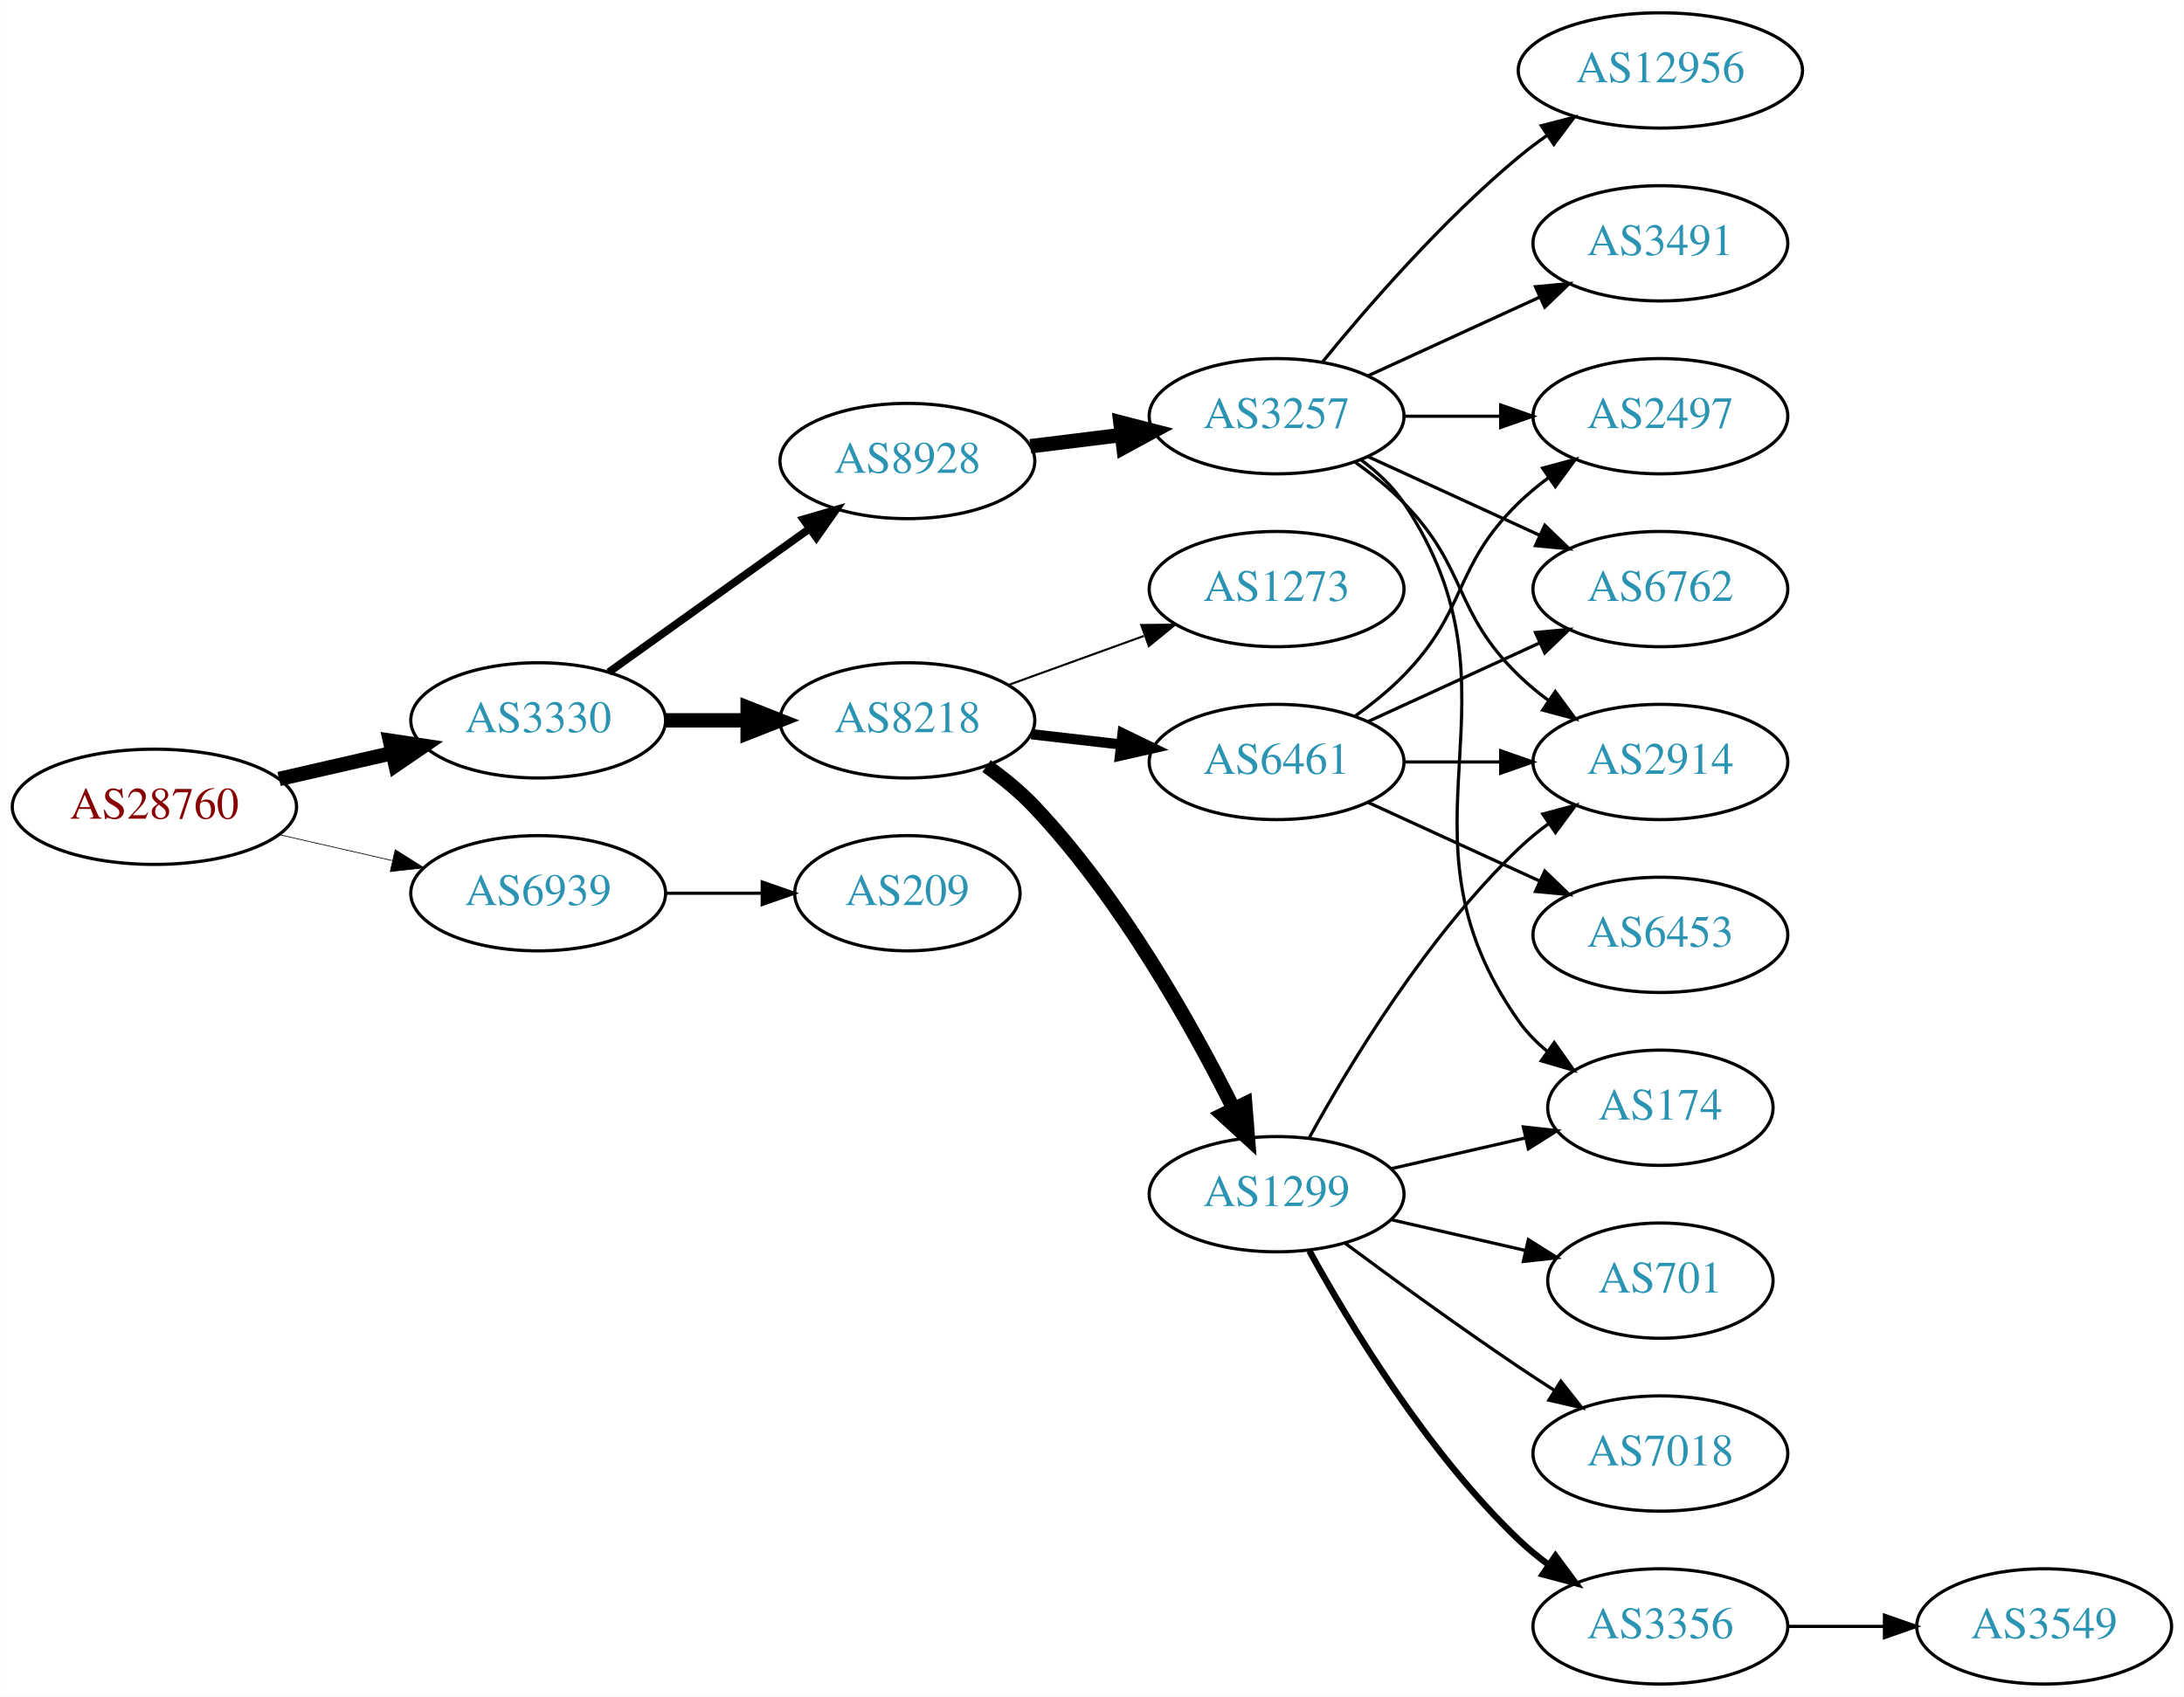
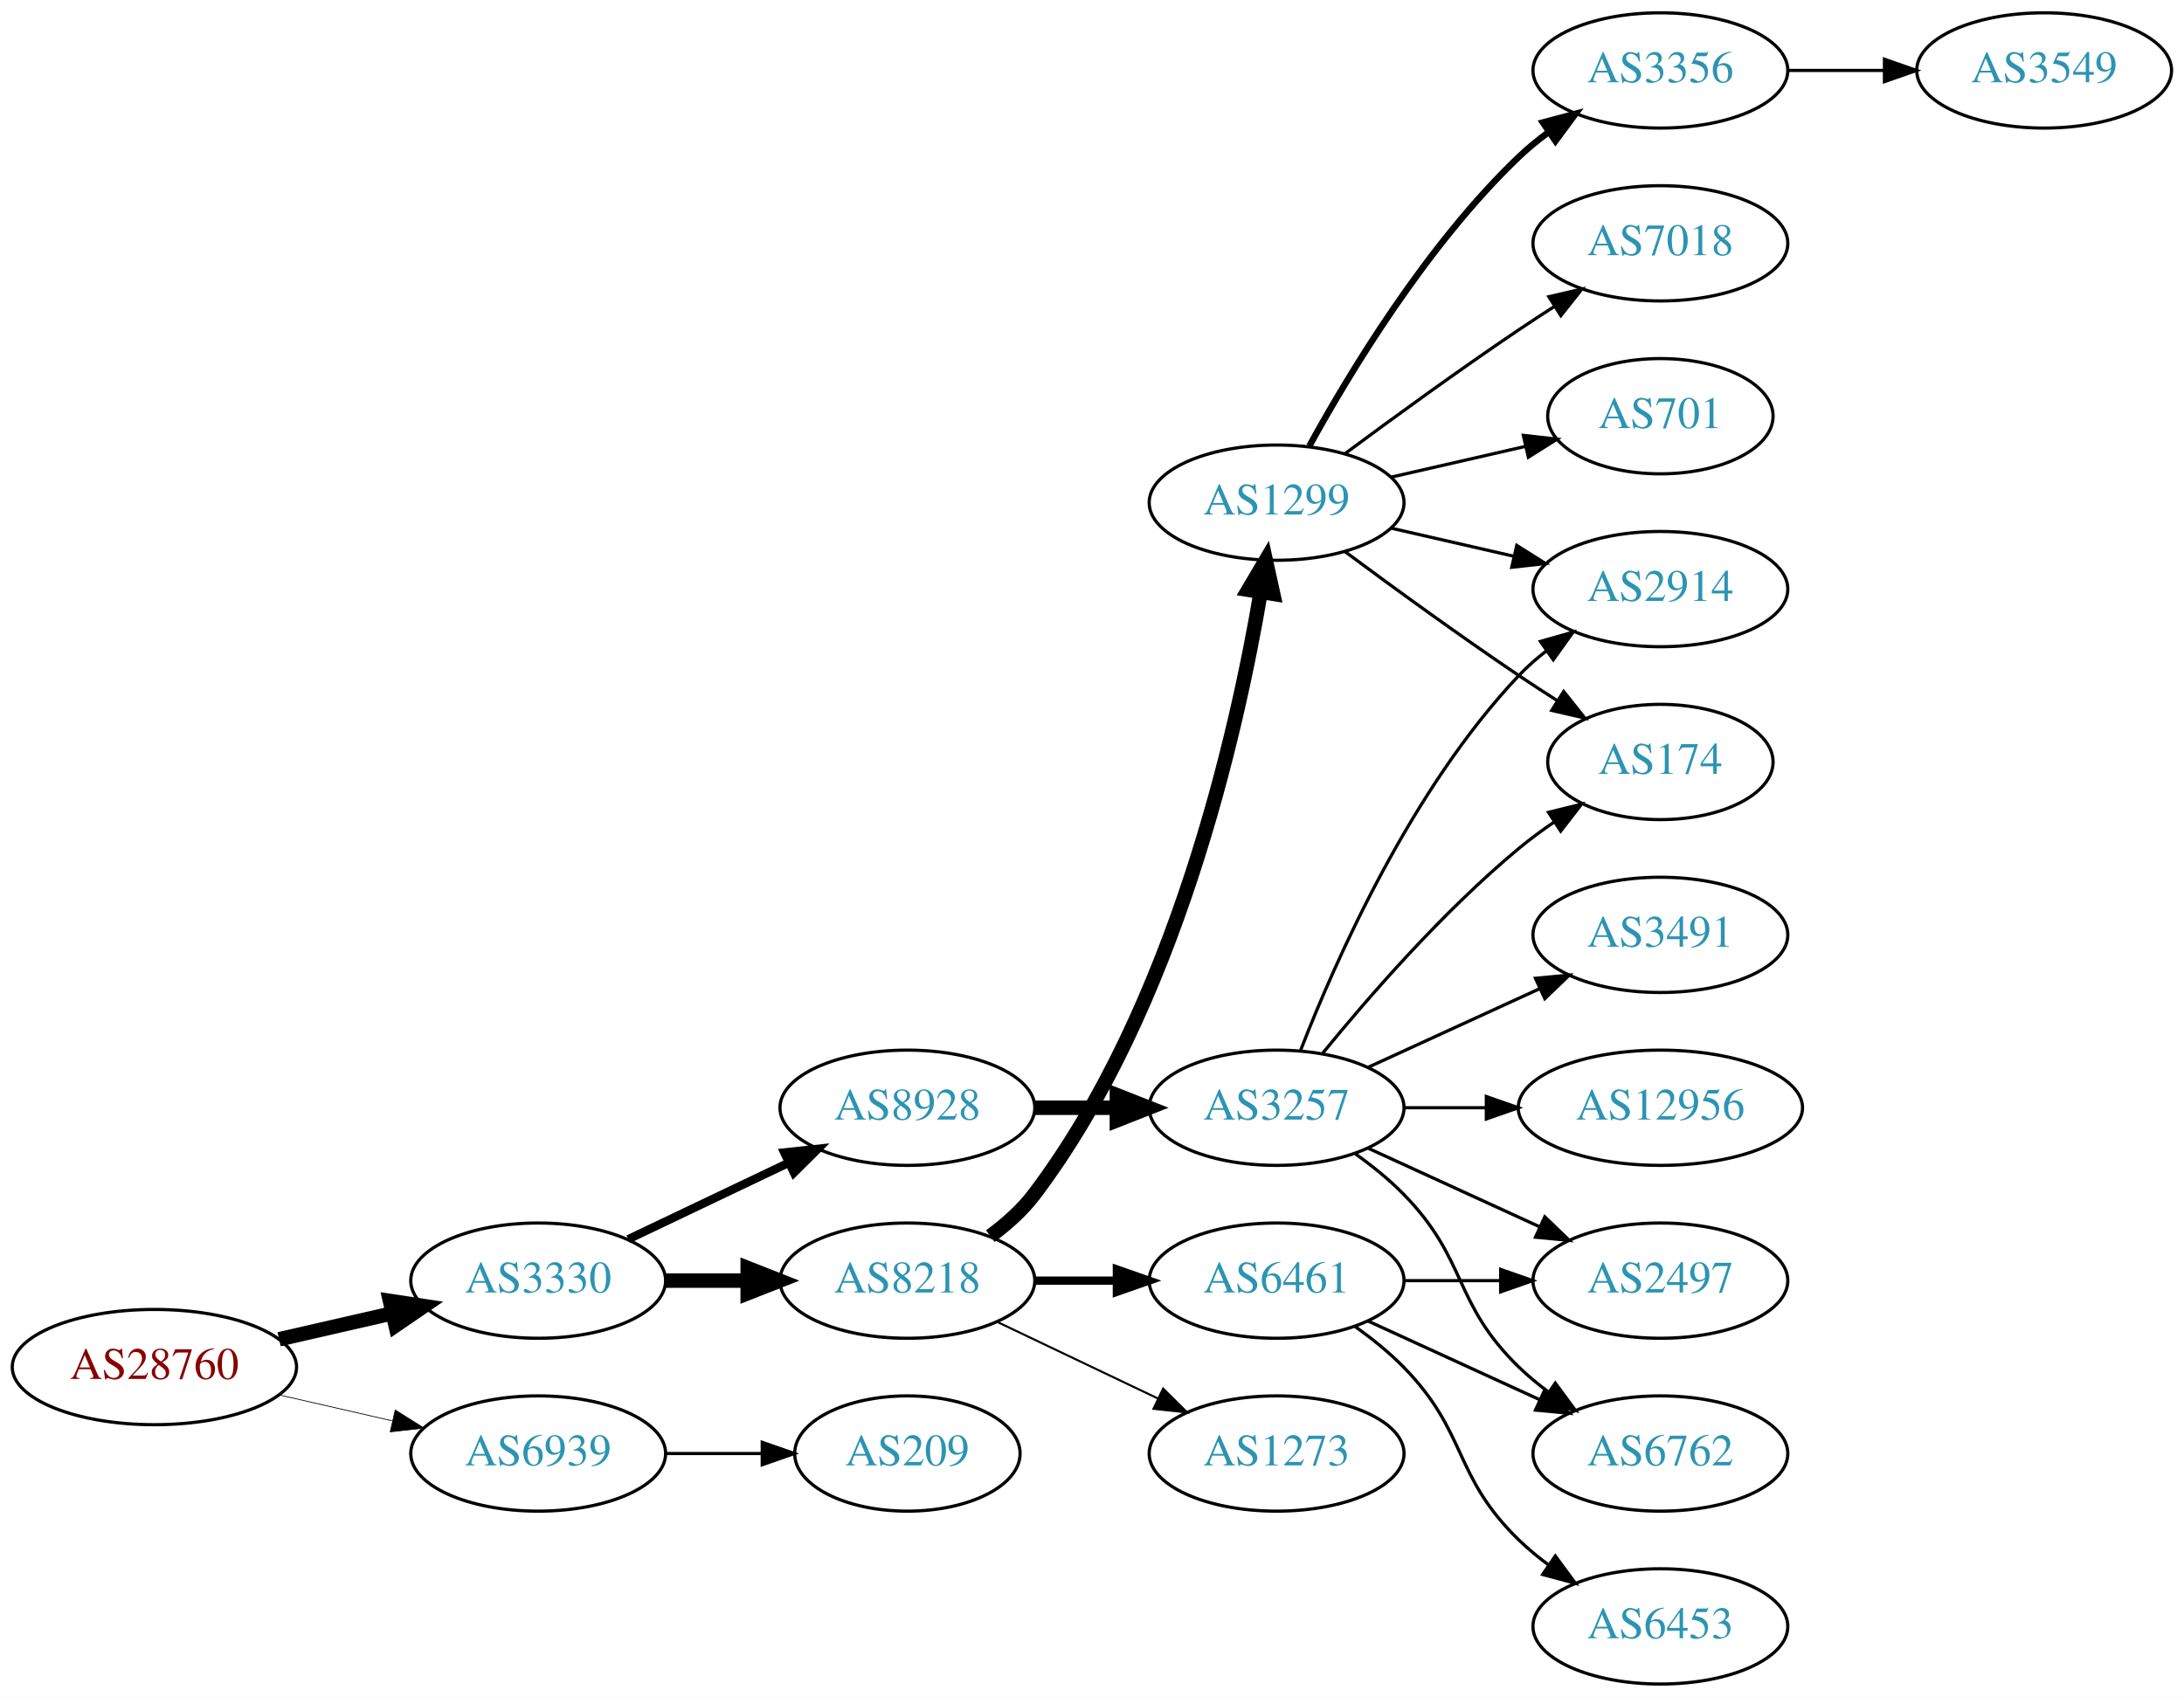
<svg xmlns="http://www.w3.org/2000/svg" xmlns:xlink="http://www.w3.org/1999/xlink" width="682pt" height="530pt" viewBox="0.00 0.00 681.96 530.00">
  <g id="graph0" class="graph" transform="scale(1 1) rotate(0) translate(4 526)">
    <polygon fill="white" stroke="none" points="-4,4 -4,-526 677.956,-526 677.956,4 -4,4" />
    <g id="node1" class="node">
      <g id="a_node1">
        <a xlink:href="/asn/28760" xlink:title="AS28760 ~ Schaerdingerstr. 35 [AT]">
-           <ellipse fill="#ffffff" stroke="black" cx="44.196" cy="-274" rx="44.393" ry="18" />
-           <text text-anchor="middle" x="44.196" y="-270.3" font-family="Times,serif" font-size="14.00" fill="#880000">AS28760</text>
+           <ellipse fill="#ffffff" stroke="black" cx="44.196" cy="-99" rx="44.393" ry="18" />
+           <text text-anchor="middle" x="44.196" y="-95.3" font-family="Times,serif" font-size="14.00" fill="#880000">AS28760</text>
        </a>
      </g>
    </g>
    <g id="node2" class="node">
      <g id="a_node2">
        <a xlink:href="/asn/3330" xlink:title="AS3330 ~ Vienna, Austria [AT]">
-           <ellipse fill="#ffffff" stroke="black" cx="164.039" cy="-301" rx="39.794" ry="18" />
-           <text text-anchor="middle" x="164.039" y="-297.3" font-family="Times,serif" font-size="14.00" fill="#2c94b3">AS3330</text>
+           <ellipse fill="#ffffff" stroke="black" cx="164.039" cy="-126" rx="39.794" ry="18" />
+           <text text-anchor="middle" x="164.039" y="-122.3" font-family="Times,serif" font-size="14.00" fill="#2c94b3">AS3330</text>
        </a>
      </g>
    </g>
    <g id="edge1" class="edge">
-       <path fill="none" stroke="black" stroke-width="4.5" d="M83.131,-282.692C94.371,-285.267 106.784,-288.111 118.407,-290.774" />
-       <polygon fill="black" stroke="black" stroke-width="4.5" points="117.742,-294.661 128.369,-293.057 119.501,-286.985 117.742,-294.661" />
+       <path fill="none" stroke="black" stroke-width="4.5" d="M83.131,-107.692C94.371,-110.267 106.784,-113.111 118.407,-115.774" />
+       <polygon fill="black" stroke="black" stroke-width="4.5" points="117.742,-119.661 128.369,-118.057 119.501,-111.985 117.742,-119.661" />
    </g>
    <g id="node3" class="node">
      <g id="a_node3">
        <a xlink:href="/asn/6939" xlink:title="AS6939 ~ Hurricane Electric LLC [US]">
-           <ellipse fill="#ffffff" stroke="black" cx="164.039" cy="-247" rx="39.794" ry="18" />
-           <text text-anchor="middle" x="164.039" y="-243.3" font-family="Times,serif" font-size="14.00" fill="#2c94b3">AS6939</text>
+           <ellipse fill="#ffffff" stroke="black" cx="164.039" cy="-72" rx="39.794" ry="18" />
+           <text text-anchor="middle" x="164.039" y="-68.3" font-family="Times,serif" font-size="14.00" fill="#2c94b3">AS6939</text>
        </a>
      </g>
    </g>
    <g id="edge2" class="edge">
-       <path fill="none" stroke="black" stroke-width="0.225" d="M83.131,-265.308C94.371,-262.733 106.784,-259.889 118.407,-257.226" />
-       <polygon fill="black" stroke="black" stroke-width="0.225" points="119.403,-260.588 128.369,-254.943 117.84,-253.765 119.403,-260.588" />
+       <path fill="none" stroke="black" stroke-width="0.237" d="M83.131,-90.308C94.371,-87.733 106.784,-84.889 118.407,-82.226" />
+       <polygon fill="black" stroke="black" stroke-width="0.237" points="119.403,-85.588 128.369,-79.944 117.84,-78.765 119.403,-85.588" />
    </g>
    <g id="node4" class="node">
      <g id="a_node4">
        <a xlink:href="/asn/8928" xlink:title="AS8928 ~ INTEROUTE [GB]">
-           <ellipse fill="#ffffff" stroke="black" cx="279.332" cy="-382" rx="39.794" ry="18" />
-           <text text-anchor="middle" x="279.332" y="-378.3" font-family="Times,serif" font-size="14.00" fill="#2c94b3">AS8928</text>
+           <ellipse fill="#ffffff" stroke="black" cx="279.332" cy="-180" rx="39.794" ry="18" />
+           <text text-anchor="middle" x="279.332" y="-176.3" font-family="Times,serif" font-size="14.00" fill="#2c94b3">AS8928</text>
        </a>
      </g>
    </g>
    <g id="edge3" class="edge">
-       <path fill="none" stroke="black" stroke-width="2.423" d="M186.083,-316.046C203.697,-328.639 229.036,-346.755 248.701,-360.816" />
-       <polygon fill="black" stroke="black" stroke-width="2.423" points="246.845,-363.791 257.016,-366.76 250.917,-358.097 246.845,-363.791" />
+       <path fill="none" stroke="black" stroke-width="2.625" d="M192.175,-138.934C207.169,-146.081 225.99,-155.052 242.213,-162.785" />
+       <polygon fill="black" stroke="black" stroke-width="2.625" points="240.884,-166.028 251.417,-167.171 243.895,-159.709 240.884,-166.028" />
    </g>
    <g id="node5" class="node">
      <g id="a_node5">
        <a xlink:href="/asn/8218" xlink:title="AS8218 ~ legacy Neotelecoms [FR]">
-           <ellipse fill="#ffffff" stroke="black" cx="279.332" cy="-301" rx="39.794" ry="18" />
-           <text text-anchor="middle" x="279.332" y="-297.3" font-family="Times,serif" font-size="14.00" fill="#2c94b3">AS8218</text>
+           <ellipse fill="#ffffff" stroke="black" cx="279.332" cy="-126" rx="39.794" ry="18" />
+           <text text-anchor="middle" x="279.332" y="-122.3" font-family="Times,serif" font-size="14.00" fill="#2c94b3">AS8218</text>
        </a>
      </g>
    </g>
    <g id="edge4" class="edge">
-       <path fill="none" stroke="black" stroke-width="4.5" d="M203.711,-301C211.914,-301 220.678,-301 229.21,-301" />
-       <polygon fill="black" stroke="black" stroke-width="4.5" points="229.449,-304.938 239.449,-301 229.449,-297.063 229.449,-304.938" />
+       <path fill="none" stroke="black" stroke-width="4.5" d="M203.711,-126C211.914,-126 220.678,-126 229.21,-126" />
+       <polygon fill="black" stroke="black" stroke-width="4.5" points="229.449,-129.938 239.449,-126 229.449,-122.063 229.449,-129.938" />
    </g>
    <g id="node21" class="node">
      <g id="a_node21">
        <a xlink:href="/asn/209" xlink:title="AS209 ~ CenturyLink Communications, LLC [US]">
-           <ellipse fill="#ffffff" stroke="black" cx="279.332" cy="-247" rx="35.194" ry="18" />
-           <text text-anchor="middle" x="279.332" y="-243.3" font-family="Times,serif" font-size="14.00" fill="#2c94b3">AS209</text>
-         </a>
-       </g>
-     </g>
-     <g id="edge25" class="edge">
-       <path fill="none" stroke="black" d="M203.711,-247C213.416,-247 223.907,-247 233.87,-247" />
-       <polygon fill="black" stroke="black" points="234.006,-250.5 244.006,-247 234.006,-243.5 234.006,-250.5" />
+           <ellipse fill="#ffffff" stroke="black" cx="279.332" cy="-72" rx="35.194" ry="18" />
+           <text text-anchor="middle" x="279.332" y="-68.3" font-family="Times,serif" font-size="14.00" fill="#2c94b3">AS209</text>
+         </a>
+       </g>
+     </g>
+     <g id="edge24" class="edge">
+       <path fill="none" stroke="black" d="M203.711,-72C213.416,-72 223.907,-72 233.87,-72" />
+       <polygon fill="black" stroke="black" points="234.006,-75.5 244.006,-72 234.006,-68.5 234.006,-75.5" />
    </g>
    <g id="node6" class="node">
      <g id="a_node6">
        <a xlink:href="/asn/3257" xlink:title="AS3257 ~ GTT [DE]">
-           <ellipse fill="#ffffff" stroke="black" cx="394.625" cy="-396" rx="39.794" ry="18" />
-           <text text-anchor="middle" x="394.625" y="-392.3" font-family="Times,serif" font-size="14.00" fill="#2c94b3">AS3257</text>
+           <ellipse fill="#ffffff" stroke="black" cx="394.625" cy="-180" rx="39.794" ry="18" />
+           <text text-anchor="middle" x="394.625" y="-176.3" font-family="Times,serif" font-size="14.00" fill="#2c94b3">AS3257</text>
        </a>
      </g>
    </g>
    <g id="edge5" class="edge">
-       <path fill="none" stroke="black" stroke-width="4.5" d="M317.742,-386.623C326.83,-387.746 336.667,-388.962 346.152,-390.134" />
-       <polygon fill="black" stroke="black" stroke-width="4.5" points="345.846,-394.063 356.254,-391.382 346.812,-386.248 345.846,-394.063" />
+       <path fill="none" stroke="black" stroke-width="4.5" d="M319.004,-180C327.207,-180 335.971,-180 344.503,-180" />
+       <polygon fill="black" stroke="black" stroke-width="4.5" points="344.742,-183.938 354.742,-180 344.742,-176.063 344.742,-183.938" />
    </g>
    <g id="node13" class="node">
      <g id="a_node13">
-         <a xlink:href="/asn/1273" xlink:title="AS1273 ~ Vodafone Group PLC [EU]">
-           <ellipse fill="#ffffff" stroke="black" cx="394.625" cy="-342" rx="39.794" ry="18" />
-           <text text-anchor="middle" x="394.625" y="-338.3" font-family="Times,serif" font-size="14.00" fill="#2c94b3">AS1273</text>
+         <a xlink:href="/asn/6461" xlink:title="AS6461 ~ Zayo Bandwidth [US]">
+           <ellipse fill="#ffffff" stroke="black" cx="394.625" cy="-126" rx="39.794" ry="18" />
+           <text text-anchor="middle" x="394.625" y="-122.3" font-family="Times,serif" font-size="14.00" fill="#2c94b3">AS6461</text>
        </a>
      </g>
    </g>
    <g id="edge12" class="edge">
-       <path fill="none" stroke="black" stroke-width="0.643" d="M310.99,-312.095C323.963,-316.79 339.256,-322.324 353.137,-327.348" />
-       <polygon fill="black" stroke="black" stroke-width="0.643" points="352.347,-330.784 362.941,-330.896 354.729,-324.202 352.347,-330.784" />
+       <path fill="none" stroke="black" stroke-width="2.571" d="M319.004,-126C327.207,-126 335.971,-126 344.503,-126" />
+       <polygon fill="black" stroke="black" stroke-width="2.571" points="344.742,-129.5 354.742,-126 344.742,-122.5 344.742,-129.5" />
    </g>
    <g id="node14" class="node">
      <g id="a_node14">
-         <a xlink:href="/asn/6461" xlink:title="AS6461 ~ Zayo Bandwidth [US]">
-           <ellipse fill="#ffffff" stroke="black" cx="394.625" cy="-288" rx="39.794" ry="18" />
-           <text text-anchor="middle" x="394.625" y="-284.3" font-family="Times,serif" font-size="14.00" fill="#2c94b3">AS6461</text>
+         <a xlink:href="/asn/1299" xlink:title="AS1299 ~ Telia Carrier [EU]">
+           <ellipse fill="#ffffff" stroke="black" cx="394.625" cy="-369" rx="39.794" ry="18" />
+           <text text-anchor="middle" x="394.625" y="-365.3" font-family="Times,serif" font-size="14.00" fill="#2c94b3">AS1299</text>
        </a>
      </g>
    </g>
    <g id="edge13" class="edge">
-       <path fill="none" stroke="black" stroke-width="3.214" d="M318.057,-296.671C327.038,-295.641 336.737,-294.528 346.094,-293.454" />
-       <polygon fill="black" stroke="black" stroke-width="3.214" points="346.529,-296.927 356.064,-292.31 345.731,-289.973 346.529,-296.927" />
+       <path fill="none" stroke="black" stroke-width="4.5" d="M305.222,-139.912C310.3,-143.64 315.229,-148.036 318.978,-153 362.939,-211.206 382.256,-297.207 389.654,-341.064" />
+       <polygon fill="black" stroke="black" stroke-width="4.5" points="385.778,-341.763 391.248,-351.014 393.554,-340.517 385.778,-341.763" />
    </g>
    <g id="node15" class="node">
      <g id="a_node15">
-         <a xlink:href="/asn/1299" xlink:title="AS1299 ~ Telia Carrier [EU]">
-           <ellipse fill="#ffffff" stroke="black" cx="394.625" cy="-153" rx="39.794" ry="18" />
-           <text text-anchor="middle" x="394.625" y="-149.3" font-family="Times,serif" font-size="14.00" fill="#2c94b3">AS1299</text>
+         <a xlink:href="/asn/1273" xlink:title="AS1273 ~ Vodafone Group PLC [EU]">
+           <ellipse fill="#ffffff" stroke="black" cx="394.625" cy="-72" rx="39.794" ry="18" />
+           <text text-anchor="middle" x="394.625" y="-68.3" font-family="Times,serif" font-size="14.00" fill="#2c94b3">AS1273</text>
        </a>
      </g>
    </g>
    <g id="edge14" class="edge">
-       <path fill="none" stroke="black" stroke-width="4.5" d="M304.043,-286.724C309.294,-282.961 314.594,-278.641 318.978,-274 345.879,-245.519 368.117,-205.841 381.134,-179.799" />
-       <polygon fill="black" stroke="black" stroke-width="4.5" points="384.807,-181.251 385.661,-170.538 377.732,-177.792 384.807,-181.251" />
+       <path fill="none" stroke="black" stroke-width="0.643" d="M307.468,-113.066C322.462,-105.919 341.283,-96.948 357.506,-89.215" />
+       <polygon fill="black" stroke="black" stroke-width="0.643" points="359.188,-92.291 366.71,-84.829 356.177,-85.972 359.188,-92.291" />
    </g>
    <g id="node7" class="node">
      <g id="a_node7">
-         <a xlink:href="/asn/12956" xlink:title="AS12956 ~ TELXIUS [ES]">
-           <ellipse fill="#ffffff" stroke="black" cx="514.467" cy="-504" rx="44.393" ry="18" />
-           <text text-anchor="middle" x="514.467" y="-500.3" font-family="Times,serif" font-size="14.00" fill="#2c94b3">AS12956</text>
+         <a xlink:href="/asn/2914" xlink:title="AS2914 ~ NTT America, Inc. [US]">
+           <ellipse fill="#ffffff" stroke="black" cx="514.467" cy="-342" rx="39.794" ry="18" />
+           <text text-anchor="middle" x="514.467" y="-338.3" font-family="Times,serif" font-size="14.00" fill="#2c94b3">AS2914</text>
        </a>
      </g>
    </g>
    <g id="edge6" class="edge">
-       <path fill="none" stroke="black" d="M409.044,-413.065C423.158,-430.375 446.573,-457.345 470.271,-477 473.009,-479.271 475.952,-481.494 478.97,-483.63" />
-       <polygon fill="black" stroke="black" points="477.302,-486.725 487.558,-489.379 481.196,-480.908 477.302,-486.725" />
+       <path fill="none" stroke="black" d="M402.148,-197.994C412.898,-225.728 436.555,-279.429 470.271,-315 472.857,-317.728 475.774,-320.294 478.843,-322.677" />
+       <polygon fill="black" stroke="black" points="476.997,-325.658 487.191,-328.543 481.021,-319.93 476.997,-325.658" />
    </g>
    <g id="node8" class="node">
      <g id="a_node8">
-         <a xlink:href="/asn/6762" xlink:title="AS6762 ~ TELECOM ITALIA SPARKLE S.p.A. [IT]">
-           <ellipse fill="#ffffff" stroke="black" cx="514.467" cy="-342" rx="39.794" ry="18" />
-           <text text-anchor="middle" x="514.467" y="-338.3" font-family="Times,serif" font-size="14.00" fill="#2c94b3">AS6762</text>
+         <a xlink:href="/asn/174" xlink:title="AS174 ~ Cogent Communications [US]">
+           <ellipse fill="#ffffff" stroke="black" cx="514.467" cy="-288" rx="35.194" ry="18" />
+           <text text-anchor="middle" x="514.467" y="-284.3" font-family="Times,serif" font-size="14.00" fill="#2c94b3">AS174</text>
        </a>
      </g>
    </g>
    <g id="edge7" class="edge">
-       <path fill="none" stroke="black" d="M423.253,-383.339C439.21,-376.027 459.481,-366.739 476.764,-358.819" />
-       <polygon fill="black" stroke="black" points="478.378,-361.929 486.011,-354.581 475.462,-355.565 478.378,-361.929" />
+       <path fill="none" stroke="black" d="M409.044,-197.065C423.158,-214.375 446.573,-241.345 470.271,-261 473.734,-263.872 477.527,-266.669 481.381,-269.308" />
+       <polygon fill="black" stroke="black" points="479.524,-272.275 489.814,-274.797 483.343,-266.408 479.524,-272.275" />
    </g>
    <g id="node9" class="node">
      <g id="a_node9">
        <a xlink:href="/asn/3491" xlink:title="AS3491 ~ PCCW Global, Inc. [US]">
-           <ellipse fill="#ffffff" stroke="black" cx="514.467" cy="-450" rx="39.794" ry="18" />
-           <text text-anchor="middle" x="514.467" y="-446.3" font-family="Times,serif" font-size="14.00" fill="#2c94b3">AS3491</text>
+           <ellipse fill="#ffffff" stroke="black" cx="514.467" cy="-234" rx="39.794" ry="18" />
+           <text text-anchor="middle" x="514.467" y="-230.3" font-family="Times,serif" font-size="14.00" fill="#2c94b3">AS3491</text>
        </a>
      </g>
    </g>
    <g id="edge8" class="edge">
-       <path fill="none" stroke="black" d="M423.253,-408.661C439.21,-415.973 459.481,-425.261 476.764,-433.181" />
-       <polygon fill="black" stroke="black" points="475.462,-436.435 486.011,-437.419 478.378,-430.071 475.462,-436.435" />
+       <path fill="none" stroke="black" d="M423.253,-192.661C439.21,-199.973 459.481,-209.261 476.764,-217.181" />
+       <polygon fill="black" stroke="black" points="475.462,-220.435 486.011,-221.419 478.378,-214.071 475.462,-220.435" />
    </g>
    <g id="node10" class="node">
      <g id="a_node10">
-         <a xlink:href="/asn/174" xlink:title="AS174 ~ Cogent Communications [US]">
-           <ellipse fill="#ffffff" stroke="black" cx="514.467" cy="-180" rx="35.194" ry="18" />
-           <text text-anchor="middle" x="514.467" y="-176.3" font-family="Times,serif" font-size="14.00" fill="#2c94b3">AS174</text>
+         <a xlink:href="/asn/2497" xlink:title="AS2497 ~ Internet Initiative Japan Inc. [JP]">
+           <ellipse fill="#ffffff" stroke="black" cx="514.467" cy="-126" rx="39.794" ry="18" />
+           <text text-anchor="middle" x="514.467" y="-122.3" font-family="Times,serif" font-size="14.00" fill="#2c94b3">AS2497</text>
        </a>
      </g>
    </g>
    <g id="edge9" class="edge">
-       <path fill="none" stroke="black" d="M420.944,-382.393C425.999,-378.649 430.811,-374.169 434.271,-369 475.296,-307.706 427.692,-267.225 470.271,-207 472.741,-203.507 475.82,-200.37 479.189,-197.579" />
-       <polygon fill="black" stroke="black" points="481.328,-200.352 487.429,-191.69 477.258,-194.657 481.328,-200.352" />
+       <path fill="none" stroke="black" d="M423.253,-167.339C439.21,-160.027 459.481,-150.739 476.764,-142.819" />
+       <polygon fill="black" stroke="black" points="478.378,-145.929 486.011,-138.581 475.462,-139.565 478.378,-145.929" />
    </g>
    <g id="node11" class="node">
      <g id="a_node11">
-         <a xlink:href="/asn/2497" xlink:title="AS2497 ~ Internet Initiative Japan Inc. [JP]">
-           <ellipse fill="#ffffff" stroke="black" cx="514.467" cy="-396" rx="39.794" ry="18" />
-           <text text-anchor="middle" x="514.467" y="-392.3" font-family="Times,serif" font-size="14.00" fill="#2c94b3">AS2497</text>
+         <a xlink:href="/asn/12956" xlink:title="AS12956 ~ TELXIUS [ES]">
+           <ellipse fill="#ffffff" stroke="black" cx="514.467" cy="-180" rx="44.393" ry="18" />
+           <text text-anchor="middle" x="514.467" y="-176.3" font-family="Times,serif" font-size="14.00" fill="#2c94b3">AS12956</text>
        </a>
      </g>
    </g>
    <g id="edge10" class="edge">
-       <path fill="none" stroke="black" d="M434.537,-396C444.091,-396 454.44,-396 464.403,-396" />
-       <polygon fill="black" stroke="black" points="464.595,-399.5 474.595,-396 464.595,-392.5 464.595,-399.5" />
+       <path fill="none" stroke="black" d="M434.537,-180C442.64,-180 451.315,-180 459.841,-180" />
+       <polygon fill="black" stroke="black" points="460.119,-183.5 470.119,-180 460.119,-176.5 460.119,-183.5" />
    </g>
    <g id="node12" class="node">
      <g id="a_node12">
-         <a xlink:href="/asn/2914" xlink:title="AS2914 ~ NTT America, Inc. [US]">
-           <ellipse fill="#ffffff" stroke="black" cx="514.467" cy="-288" rx="39.794" ry="18" />
-           <text text-anchor="middle" x="514.467" y="-284.3" font-family="Times,serif" font-size="14.00" fill="#2c94b3">AS2914</text>
+         <a xlink:href="/asn/6762" xlink:title="AS6762 ~ TELECOM ITALIA SPARKLE S.p.A. [IT]">
+           <ellipse fill="#ffffff" stroke="black" cx="514.467" cy="-72" rx="39.794" ry="18" />
+           <text text-anchor="middle" x="514.467" y="-68.3" font-family="Times,serif" font-size="14.00" fill="#2c94b3">AS6762</text>
        </a>
      </g>
    </g>
    <g id="edge11" class="edge">
-       <path fill="none" stroke="black" d="M419.219,-381.611C424.475,-377.852 429.806,-373.563 434.271,-369 454.443,-348.383 449.578,-335.094 470.271,-315 473.116,-312.237 476.29,-309.614 479.59,-307.166" />
-       <polygon fill="black" stroke="black" points="481.656,-309.994 487.938,-301.462 477.707,-304.214 481.656,-309.994" />
-     </g>
-     <g id="edge18" class="edge">
-       <path fill="none" stroke="black" d="M423.253,-300.661C439.21,-307.973 459.481,-317.261 476.764,-325.181" />
-       <polygon fill="black" stroke="black" points="475.462,-328.435 486.011,-329.419 478.378,-322.071 475.462,-328.435" />
+       <path fill="none" stroke="black" d="M419.219,-165.611C424.475,-161.852 429.806,-157.563 434.271,-153 454.443,-132.383 449.578,-119.094 470.271,-99 473.116,-96.237 476.29,-93.614 479.59,-91.166" />
+       <polygon fill="black" stroke="black" points="481.656,-93.993 487.938,-85.462 477.707,-88.214 481.656,-93.993" />
    </g>
    <g id="edge16" class="edge">
-       <path fill="none" stroke="black" d="M419.219,-302.389C424.475,-306.148 429.806,-310.437 434.271,-315 454.443,-335.617 449.578,-348.906 470.271,-369 473.116,-371.763 476.29,-374.386 479.59,-376.834" />
-       <polygon fill="black" stroke="black" points="477.707,-379.786 487.938,-382.538 481.656,-374.006 477.707,-379.786" />
-     </g>
-     <g id="edge17" class="edge">
-       <path fill="none" stroke="black" d="M434.537,-288C444.091,-288 454.44,-288 464.403,-288" />
-       <polygon fill="black" stroke="black" points="464.595,-291.5 474.595,-288 464.595,-284.5 464.595,-291.5" />
+       <path fill="none" stroke="black" d="M434.537,-126C444.091,-126 454.44,-126 464.403,-126" />
+       <polygon fill="black" stroke="black" points="464.595,-129.5 474.595,-126 464.595,-122.5 464.595,-129.5" />
+     </g>
+     <g id="edge15" class="edge">
+       <path fill="none" stroke="black" d="M423.253,-113.339C439.21,-106.027 459.481,-96.739 476.764,-88.819" />
+       <polygon fill="black" stroke="black" points="478.378,-91.929 486.011,-84.581 475.462,-85.565 478.378,-91.929" />
    </g>
    <g id="node16" class="node">
      <g id="a_node16">
        <a xlink:href="/asn/6453" xlink:title="AS6453 ~ TATA COMMUNICATIONS (AMERICA) INC [US]">
-           <ellipse fill="#ffffff" stroke="black" cx="514.467" cy="-234" rx="39.794" ry="18" />
-           <text text-anchor="middle" x="514.467" y="-230.3" font-family="Times,serif" font-size="14.00" fill="#2c94b3">AS6453</text>
-         </a>
-       </g>
-     </g>
-     <g id="edge15" class="edge">
-       <path fill="none" stroke="black" d="M423.253,-275.339C439.21,-268.027 459.481,-258.739 476.764,-250.819" />
-       <polygon fill="black" stroke="black" points="478.378,-253.929 486.011,-246.581 475.462,-247.565 478.378,-253.929" />
+           <ellipse fill="#ffffff" stroke="black" cx="514.467" cy="-18" rx="39.794" ry="18" />
+           <text text-anchor="middle" x="514.467" y="-14.3" font-family="Times,serif" font-size="14.00" fill="#2c94b3">AS6453</text>
+         </a>
+       </g>
+     </g>
+     <g id="edge17" class="edge">
+       <path fill="none" stroke="black" d="M419.219,-111.611C424.475,-107.852 429.806,-103.563 434.271,-99 454.443,-78.383 449.578,-65.094 470.271,-45 473.116,-42.237 476.29,-39.614 479.59,-37.166" />
+       <polygon fill="black" stroke="black" points="481.656,-39.993 487.938,-31.462 477.707,-34.214 481.656,-39.993" />
+     </g>
+     <g id="edge22" class="edge">
+       <path fill="none" stroke="black" d="M430.344,-361.045C442.344,-358.296 455.965,-355.175 468.657,-352.267" />
+       <polygon fill="black" stroke="black" points="469.623,-355.636 478.589,-349.991 468.06,-348.813 469.623,-355.636" />
    </g>
    <g id="edge19" class="edge">
-       <path fill="none" stroke="black" d="M430.344,-160.955C443.436,-163.955 458.459,-167.396 472.099,-170.522" />
-       <polygon fill="black" stroke="black" points="471.677,-174.016 482.207,-172.838 473.241,-167.193 471.677,-174.016" />
-     </g>
-     <g id="edge20" class="edge">
-       <path fill="none" stroke="black" d="M404.866,-170.713C417.411,-193.561 441.588,-233.611 470.271,-261 473.139,-263.739 476.328,-266.347 479.637,-268.785" />
-       <polygon fill="black" stroke="black" points="477.761,-271.742 487.996,-274.477 481.7,-265.956 477.761,-271.742" />
+       <path fill="none" stroke="black" d="M415.955,-353.723C430.817,-342.696 451.562,-327.593 470.271,-315 474.088,-312.431 478.138,-309.79 482.169,-307.214" />
+       <polygon fill="black" stroke="black" points="484.273,-310.025 490.863,-301.729 480.538,-304.105 484.273,-310.025" />
    </g>
    <g id="node17" class="node">
      <g id="a_node17">
-         <a xlink:href="/asn/7018" xlink:title="AS7018 ~ AT&amp;T Services, Inc. [US]">
-           <ellipse fill="#ffffff" stroke="black" cx="514.467" cy="-72" rx="39.794" ry="18" />
-           <text text-anchor="middle" x="514.467" y="-68.3" font-family="Times,serif" font-size="14.00" fill="#2c94b3">AS7018</text>
-         </a>
-       </g>
-     </g>
-     <g id="edge21" class="edge">
-       <path fill="none" stroke="black" d="M415.955,-137.723C430.817,-126.696 451.562,-111.593 470.271,-99 473.82,-96.611 477.57,-94.161 481.319,-91.758" />
-       <polygon fill="black" stroke="black" points="483.387,-94.591 489.967,-86.288 479.645,-88.675 483.387,-94.591" />
+         <a xlink:href="/asn/3356" xlink:title="AS3356 ~ Level 3 Parent, LLC [US]">
+           <ellipse fill="#ffffff" stroke="black" cx="514.467" cy="-504" rx="39.794" ry="18" />
+           <text text-anchor="middle" x="514.467" y="-500.3" font-family="Times,serif" font-size="14.00" fill="#2c94b3">AS3356</text>
+         </a>
+       </g>
+     </g>
+     <g id="edge18" class="edge">
+       <path fill="none" stroke="black" stroke-width="2" d="M404.866,-386.713C417.411,-409.561 441.588,-449.611 470.271,-477 473.139,-479.739 476.328,-482.347 479.637,-484.785" />
+       <polygon fill="black" stroke="black" stroke-width="2" points="477.761,-487.742 487.996,-490.477 481.7,-481.956 477.761,-487.742" />
    </g>
    <g id="node18" class="node">
      <g id="a_node18">
-         <a xlink:href="/asn/3356" xlink:title="AS3356 ~ Level 3 Parent, LLC [US]">
-           <ellipse fill="#ffffff" stroke="black" cx="514.467" cy="-18" rx="39.794" ry="18" />
-           <text text-anchor="middle" x="514.467" y="-14.3" font-family="Times,serif" font-size="14.00" fill="#2c94b3">AS3356</text>
-         </a>
-       </g>
-     </g>
-     <g id="edge22" class="edge">
-       <path fill="none" stroke="black" stroke-width="2" d="M404.866,-135.287C417.411,-112.439 441.588,-72.389 470.271,-45 473.139,-42.261 476.328,-39.653 479.637,-37.215" />
-       <polygon fill="black" stroke="black" stroke-width="2" points="481.7,-40.044 487.996,-31.523 477.761,-34.258 481.7,-40.044" />
+         <a xlink:href="/asn/7018" xlink:title="AS7018 ~ AT&amp;T Services, Inc. [US]">
+           <ellipse fill="#ffffff" stroke="black" cx="514.467" cy="-450" rx="39.794" ry="18" />
+           <text text-anchor="middle" x="514.467" y="-446.3" font-family="Times,serif" font-size="14.00" fill="#2c94b3">AS7018</text>
+         </a>
+       </g>
+     </g>
+     <g id="edge20" class="edge">
+       <path fill="none" stroke="black" d="M415.955,-384.277C430.817,-395.304 451.562,-410.407 470.271,-423 473.82,-425.389 477.57,-427.839 481.319,-430.242" />
+       <polygon fill="black" stroke="black" points="479.645,-433.325 489.967,-435.712 483.387,-427.409 479.645,-433.325" />
    </g>
    <g id="node19" class="node">
      <g id="a_node19">
        <a xlink:href="/asn/701" xlink:title="AS701 ~ UUNET [US]">
-           <ellipse fill="#ffffff" stroke="black" cx="514.467" cy="-126" rx="35.194" ry="18" />
-           <text text-anchor="middle" x="514.467" y="-122.3" font-family="Times,serif" font-size="14.00" fill="#2c94b3">AS701</text>
-         </a>
-       </g>
-     </g>
-     <g id="edge23" class="edge">
-       <path fill="none" stroke="black" d="M430.344,-145.045C443.436,-142.045 458.459,-138.604 472.099,-135.478" />
-       <polygon fill="black" stroke="black" points="473.241,-138.807 482.207,-133.162 471.677,-131.984 473.241,-138.807" />
+           <ellipse fill="#ffffff" stroke="black" cx="514.467" cy="-396" rx="35.194" ry="18" />
+           <text text-anchor="middle" x="514.467" y="-392.3" font-family="Times,serif" font-size="14.00" fill="#2c94b3">AS701</text>
+         </a>
+       </g>
+     </g>
+     <g id="edge21" class="edge">
+       <path fill="none" stroke="black" d="M430.344,-376.955C443.436,-379.955 458.459,-383.396 472.099,-386.522" />
+       <polygon fill="black" stroke="black" points="471.677,-390.016 482.207,-388.838 473.241,-383.193 471.677,-390.016" />
    </g>
    <g id="node20" class="node">
      <g id="a_node20">
        <a xlink:href="/asn/3549" xlink:title="AS3549 ~ Level 3 Parent, LLC [US]">
-           <ellipse fill="#ffffff" stroke="black" cx="634.31" cy="-18" rx="39.794" ry="18" />
-           <text text-anchor="middle" x="634.31" y="-14.3" font-family="Times,serif" font-size="14.00" fill="#2c94b3">AS3549</text>
-         </a>
-       </g>
-     </g>
-     <g id="edge24" class="edge">
-       <path fill="none" stroke="black" d="M554.38,-18C563.933,-18 574.283,-18 584.245,-18" />
-       <polygon fill="black" stroke="black" points="584.438,-21.5 594.438,-18 584.438,-14.5 584.438,-21.5" />
+           <ellipse fill="#ffffff" stroke="black" cx="634.31" cy="-504" rx="39.794" ry="18" />
+           <text text-anchor="middle" x="634.31" y="-500.3" font-family="Times,serif" font-size="14.00" fill="#2c94b3">AS3549</text>
+         </a>
+       </g>
+     </g>
+     <g id="edge23" class="edge">
+       <path fill="none" stroke="black" d="M554.38,-504C563.933,-504 574.283,-504 584.245,-504" />
+       <polygon fill="black" stroke="black" points="584.438,-507.5 594.438,-504 584.438,-500.5 584.438,-507.5" />
    </g>
  </g>
</svg>
